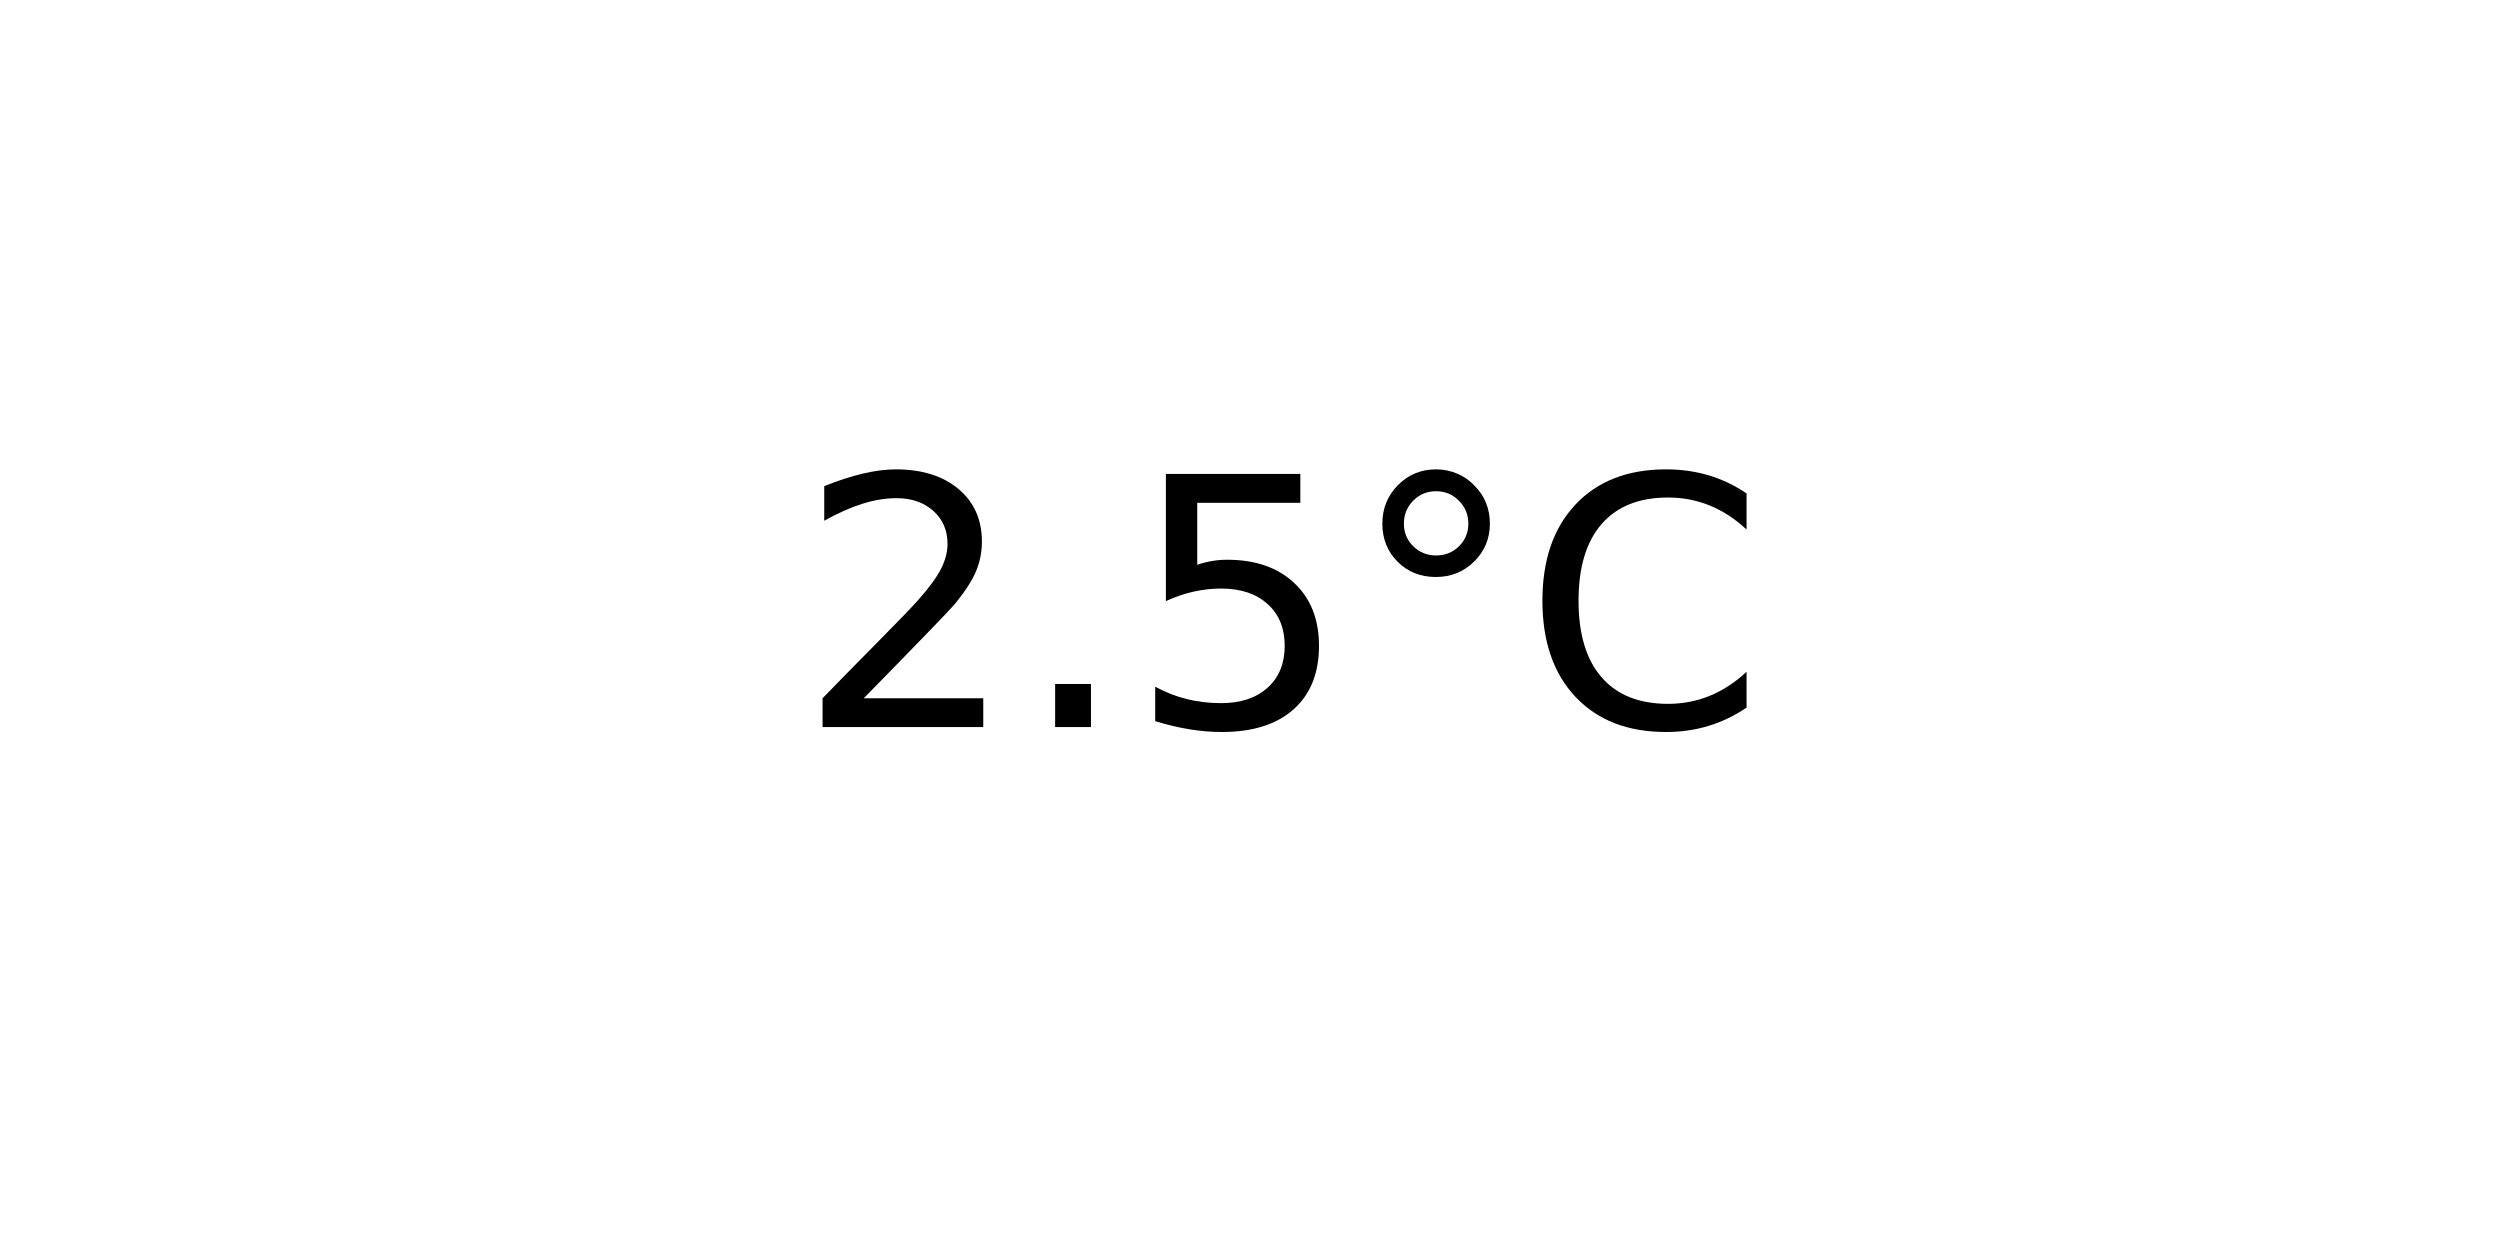
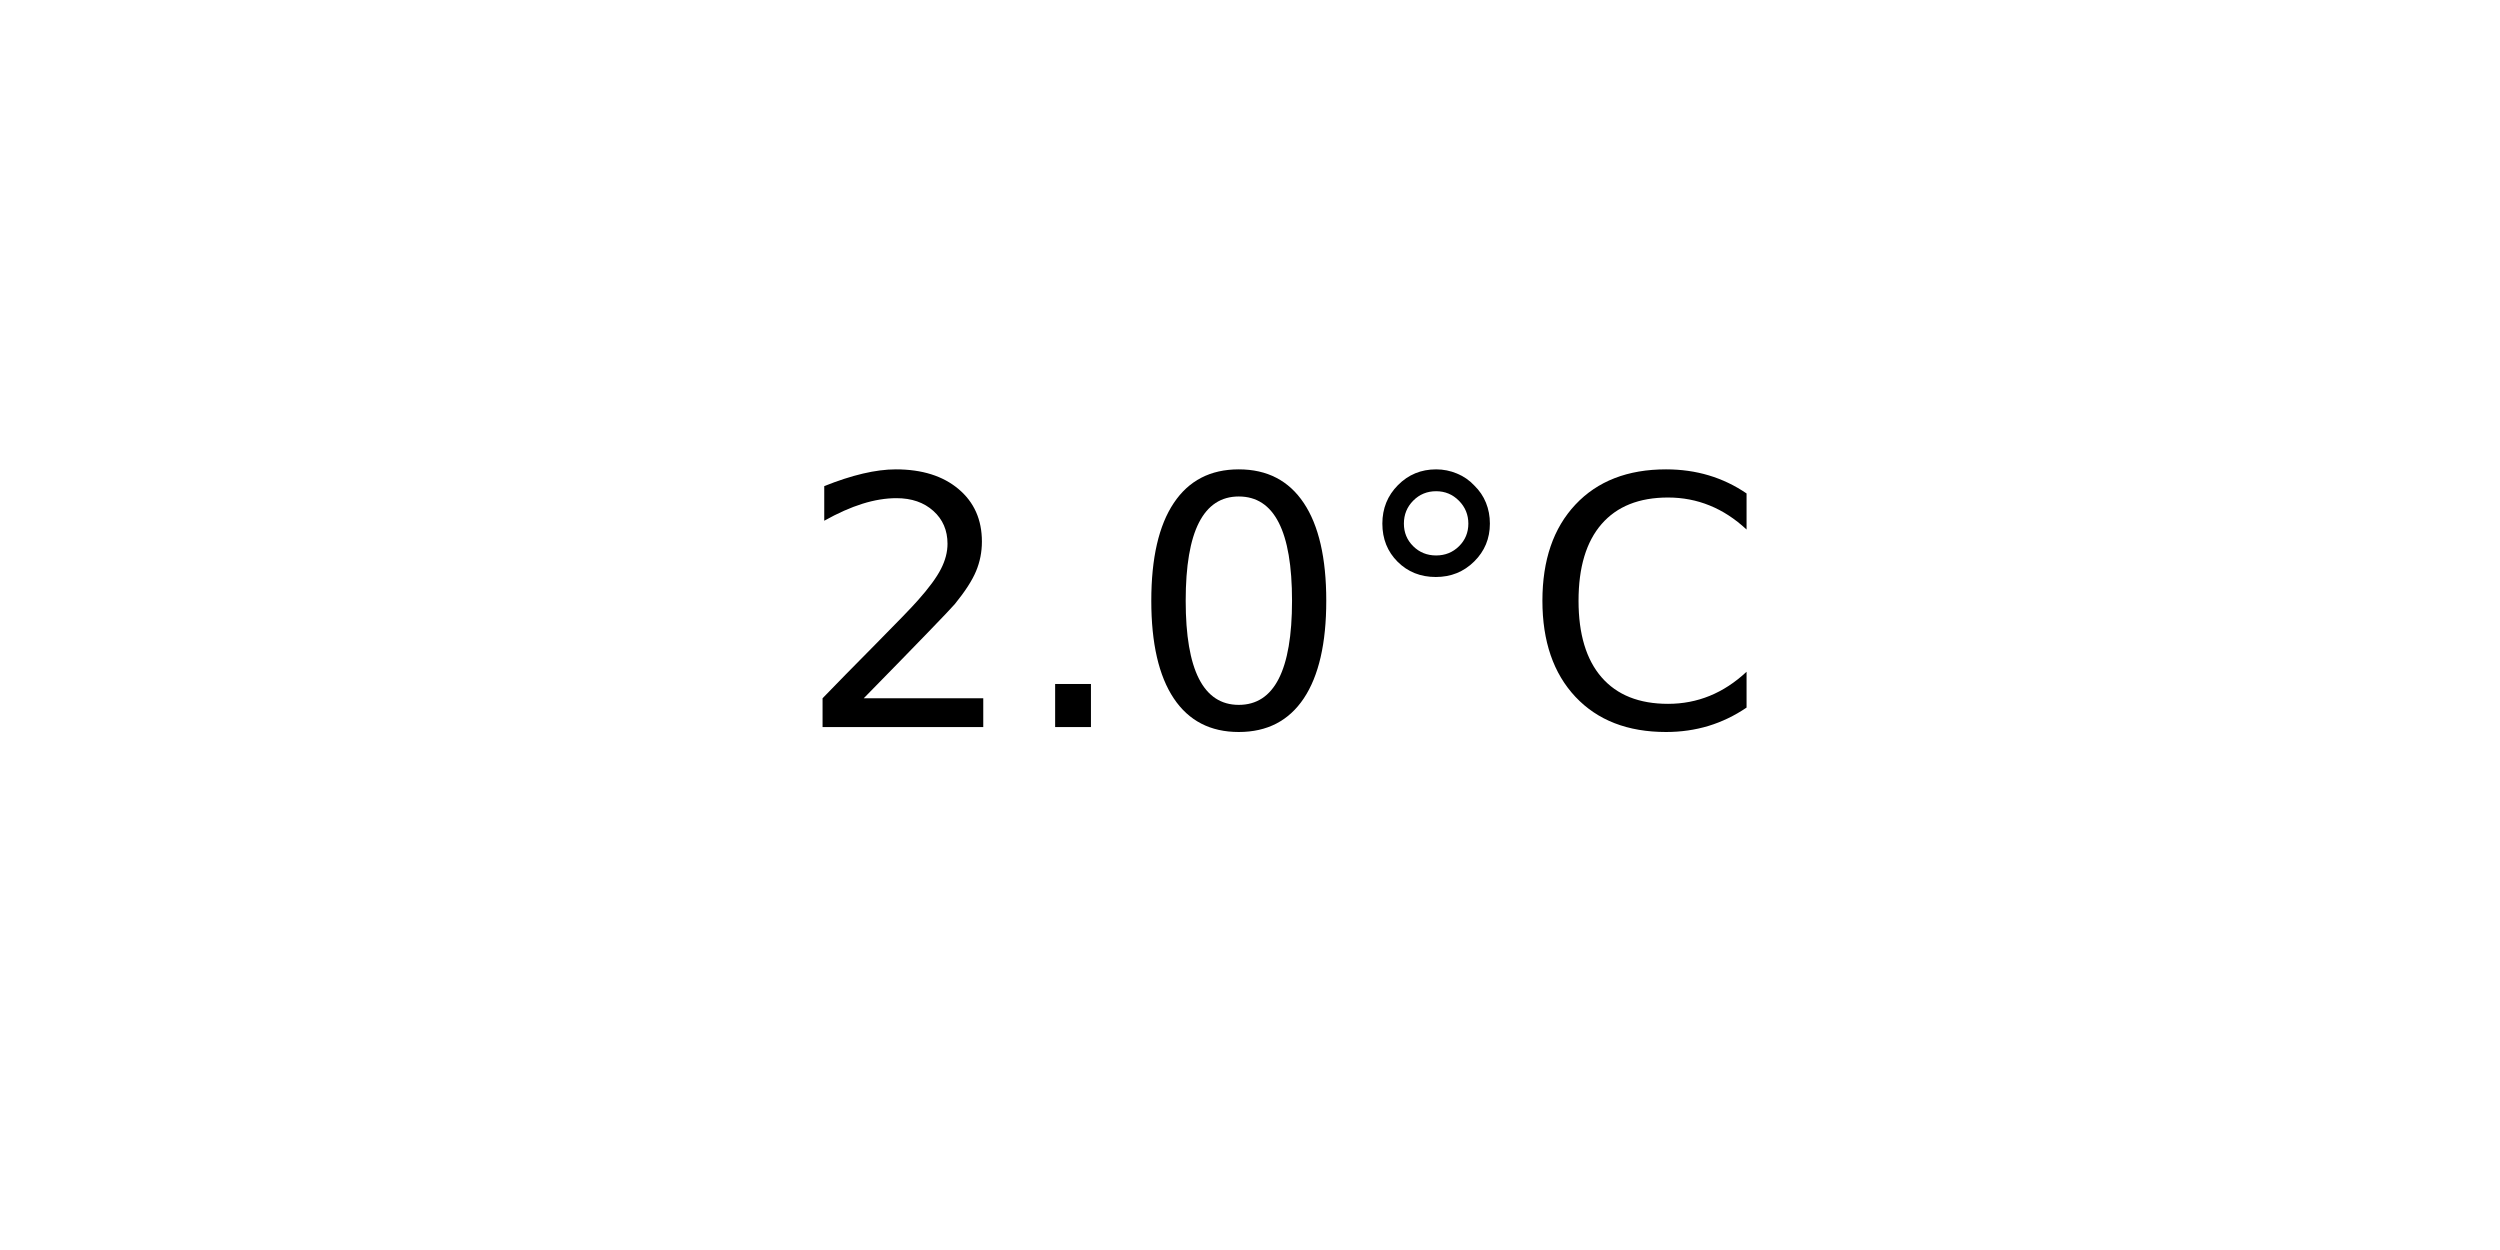
<svg xmlns="http://www.w3.org/2000/svg" xmlns:xlink="http://www.w3.org/1999/xlink" width="72pt" height="36pt" viewBox="0 0 72 36" version="1.1">
  <defs>
    <style type="text/css">*{stroke-linejoin: round; stroke-linecap: butt}</style>
  </defs>
  <g id="figure_1">
    <g id="axes_1">
      <g id="text_1">
        <g transform="translate(22.95703 20.93937) scale(0.1 -0.1)">
          <defs>
            <path id="DejaVuSans-32" d="M 1228 531  L 3431 531  L 3431 0  L 469 0  L 469 531  Q 828 903 1448 1529  Q 2069 2156 2228 2338  Q 2531 2678 2651 2914  Q 2772 3150 2772 3378  Q 2772 3750 2511 3984  Q 2250 4219 1831 4219  Q 1534 4219 1204 4116  Q 875 4013 500 3803  L 500 4441  Q 881 4594 1212 4672  Q 1544 4750 1819 4750  Q 2544 4750 2975 4387  Q 3406 4025 3406 3419  Q 3406 3131 3298 2873  Q 3191 2616 2906 2266  Q 2828 2175 2409 1742  Q 1991 1309 1228 531  z " transform="scale(0.015625)" />
            <path id="DejaVuSans-2e" d="M 684 794  L 1344 794  L 1344 0  L 684 0  L 684 794  z " transform="scale(0.015625)" />
-             <path id="DejaVuSans-35" d="M 691 4666  L 3169 4666  L 3169 4134  L 1269 4134  L 1269 2991  Q 1406 3038 1543 3061  Q 1681 3084 1819 3084  Q 2600 3084 3056 2656  Q 3513 2228 3513 1497  Q 3513 744 3044 326  Q 2575 -91 1722 -91  Q 1428 -91 1123 -41  Q 819 9 494 109  L 494 744  Q 775 591 1075 516  Q 1375 441 1709 441  Q 2250 441 2565 725  Q 2881 1009 2881 1497  Q 2881 1984 2565 2268  Q 2250 2553 1709 2553  Q 1456 2553 1204 2497  Q 953 2441 691 2322  L 691 4666  z " transform="scale(0.015625)" />
+             <path id="DejaVuSans-30" d="M 2034 4250  Q 1547 4250 1301 3770  Q 1056 3291 1056 2328  Q 1056 1369 1301 889  Q 1547 409 2034 409  Q 2525 409 2770 889  Q 3016 1369 3016 2328  Q 3016 3291 2770 3770  Q 2525 4250 2034 4250  z M 2034 4750  Q 2819 4750 3233 4129  Q 3647 3509 3647 2328  Q 3647 1150 3233 529  Q 2819 -91 2034 -91  Q 1250 -91 836 529  Q 422 1150 422 2328  Q 422 3509 836 4129  Q 1250 4750 2034 4750  z " transform="scale(0.015625)" />
            <path id="DejaVuSans-b0" d="M 1600 4347  Q 1350 4347 1178 4173  Q 1006 4000 1006 3750  Q 1006 3503 1178 3333  Q 1350 3163 1600 3163  Q 1850 3163 2022 3333  Q 2194 3503 2194 3750  Q 2194 3997 2020 4172  Q 1847 4347 1600 4347  z M 1600 4750  Q 1800 4750 1984 4673  Q 2169 4597 2303 4453  Q 2447 4313 2519 4134  Q 2591 3956 2591 3750  Q 2591 3338 2302 3052  Q 2013 2766 1594 2766  Q 1172 2766 890 3047  Q 609 3328 609 3750  Q 609 4169 896 4459  Q 1184 4750 1600 4750  z " transform="scale(0.015625)" />
            <path id="DejaVuSans-43" d="M 4122 4306  L 4122 3641  Q 3803 3938 3442 4084  Q 3081 4231 2675 4231  Q 1875 4231 1450 3742  Q 1025 3253 1025 2328  Q 1025 1406 1450 917  Q 1875 428 2675 428  Q 3081 428 3442 575  Q 3803 722 4122 1019  L 4122 359  Q 3791 134 3420 21  Q 3050 -91 2638 -91  Q 1578 -91 968 557  Q 359 1206 359 2328  Q 359 3453 968 4101  Q 1578 4750 2638 4750  Q 3056 4750 3426 4639  Q 3797 4528 4122 4306  z " transform="scale(0.015625)" />
          </defs>
          <use xlink:href="#DejaVuSans-32" />
          <use xlink:href="#DejaVuSans-2e" x="63.623" />
-           <use xlink:href="#DejaVuSans-35" x="95.41" />
+           <use xlink:href="#DejaVuSans-30" x="95.41" />
          <use xlink:href="#DejaVuSans-b0" x="159.033" />
          <use xlink:href="#DejaVuSans-43" x="209.033" />
        </g>
      </g>
    </g>
  </g>
</svg>
